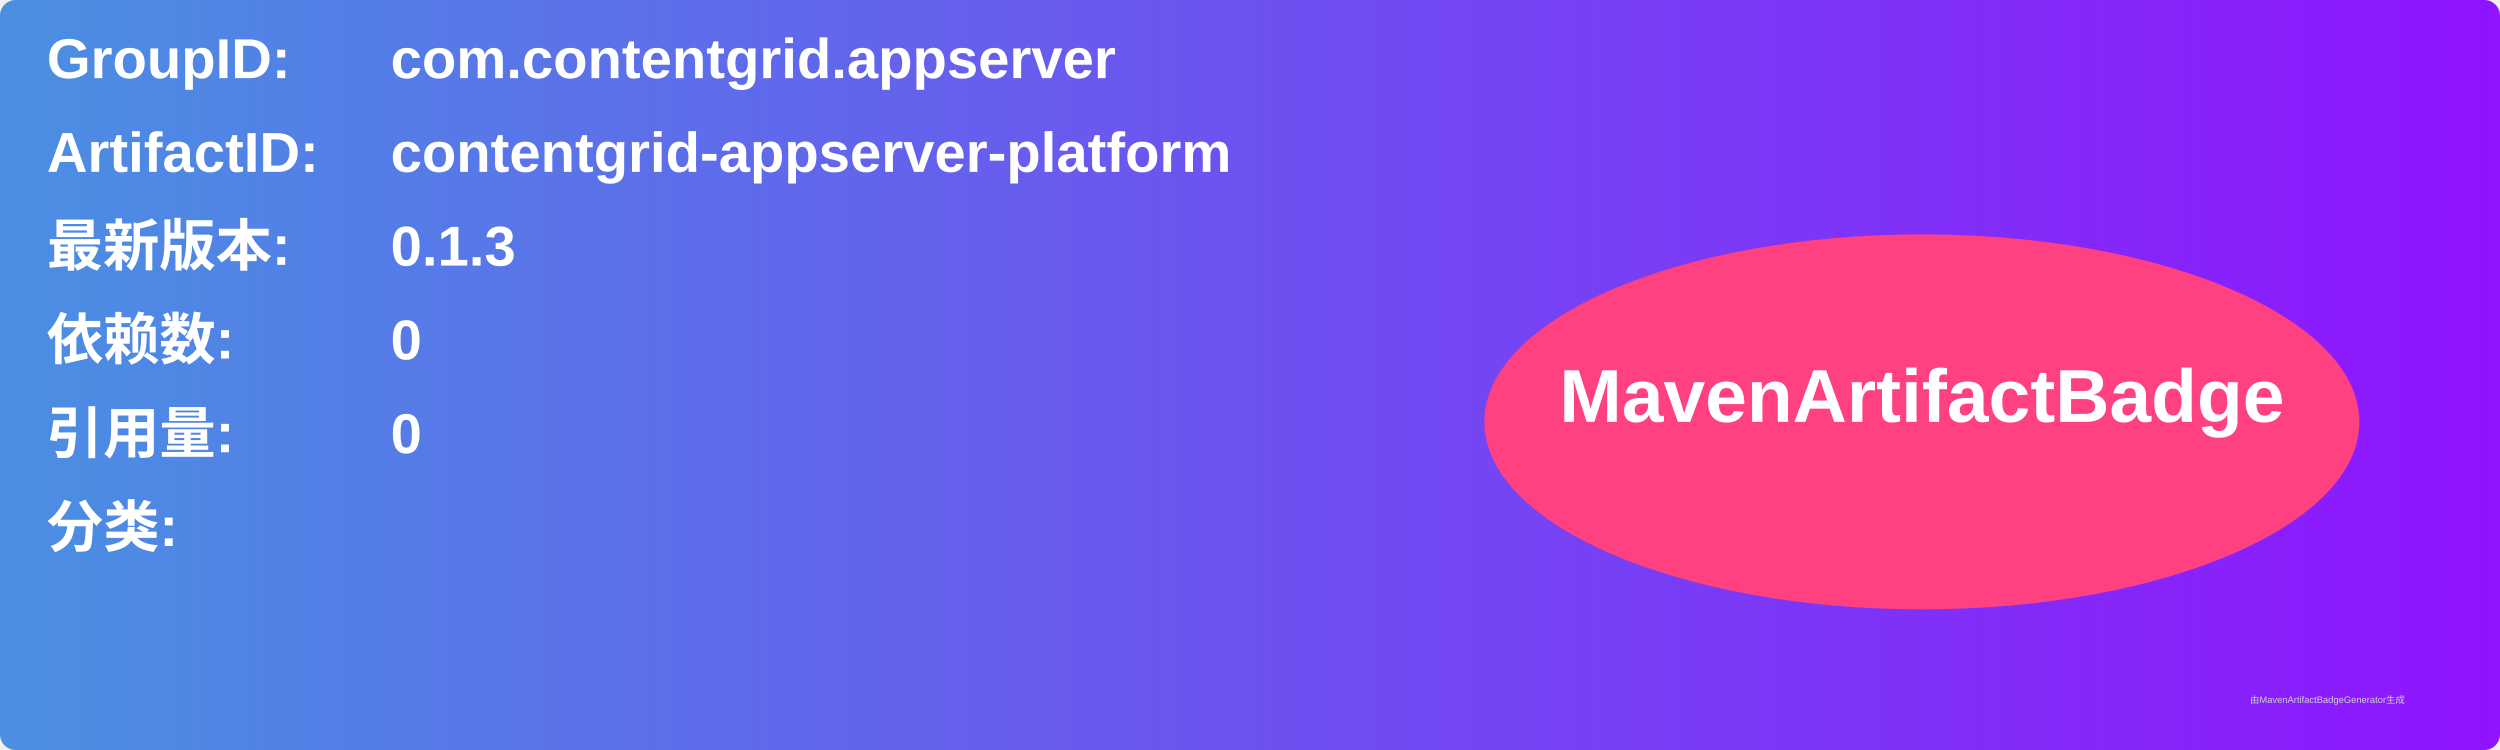
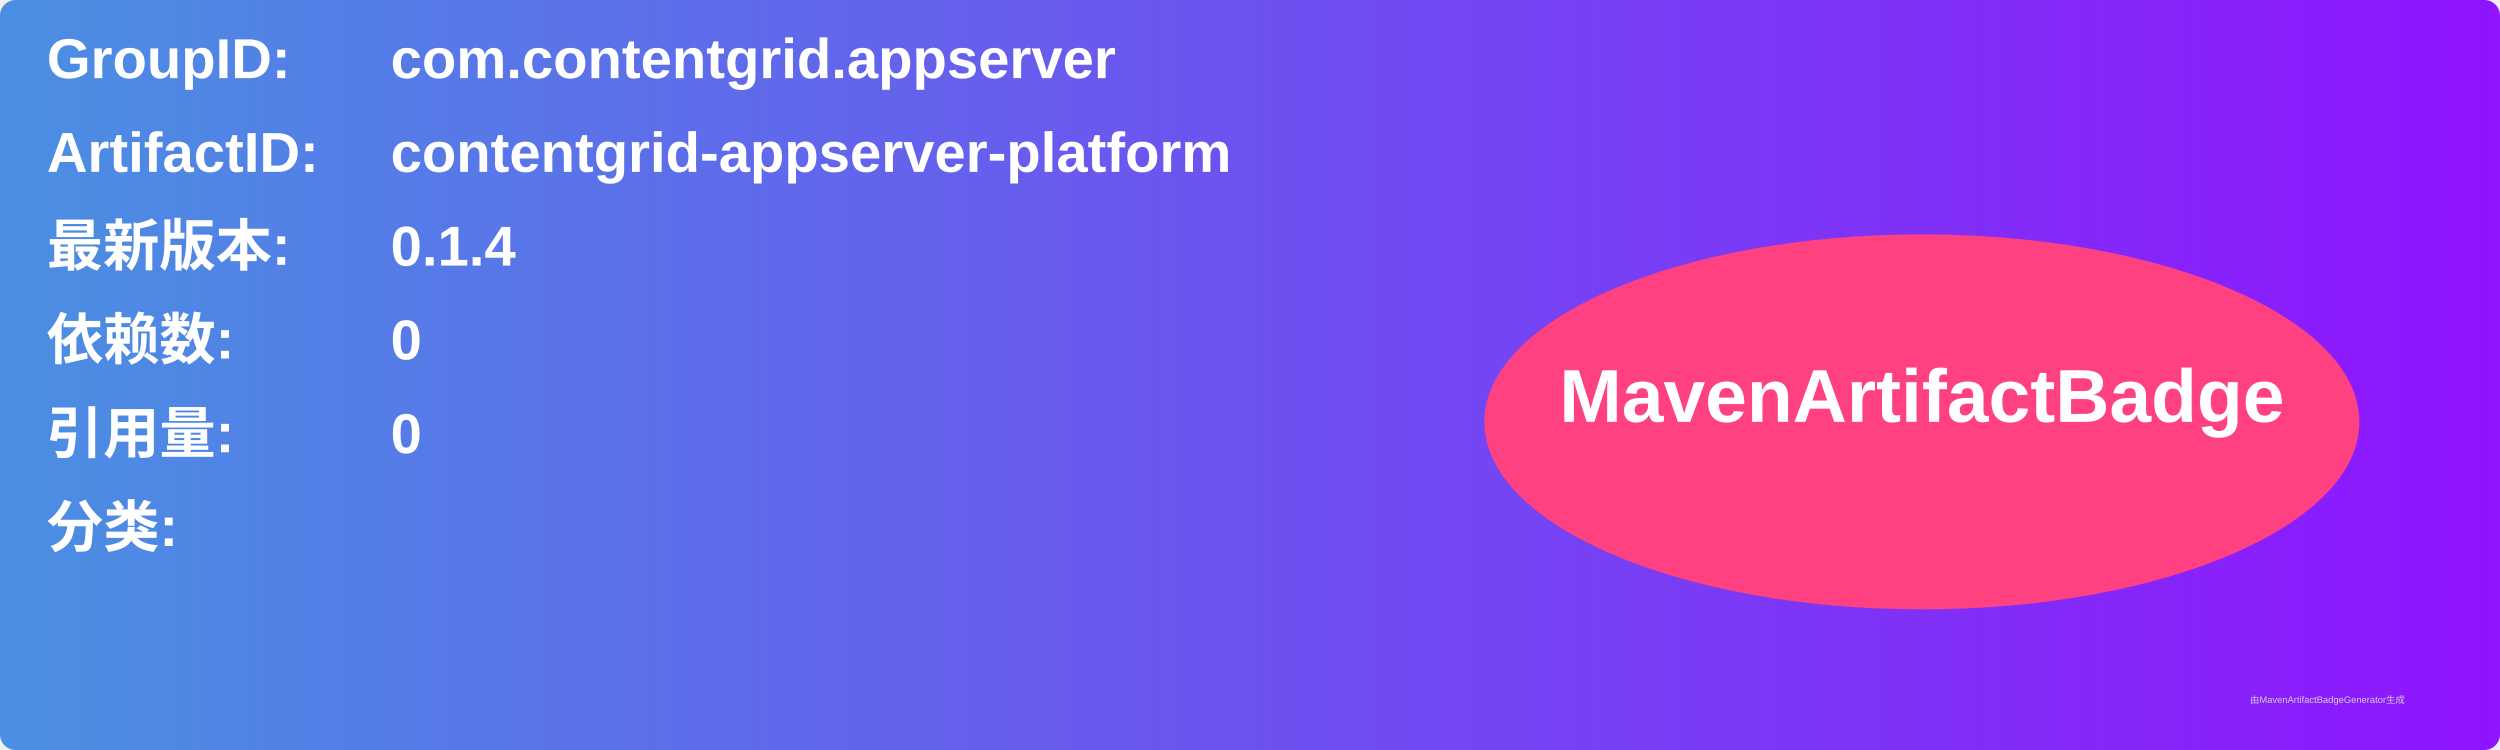
<svg xmlns="http://www.w3.org/2000/svg" width="800" height="240" viewBox="0 0 800 240">
  <linearGradient id="grad" x1="0%" y1="0%" x2="100%" y2="0%">
    <stop offset="0%" stop-color="#4a90e2" />
    <stop offset="100%" stop-color="#9013fe" />
  </linearGradient>
  <rect width="100%" height="100%" rx="5" ry="5" fill="url(#grad)" />
  <g transform="translate(15, 15)">
    <text x="0" y="10" font-family="Arial" font-size="18" fill="white" font-weight="bold" width="260">GroupID:</text>
    <text x="110" y="10" font-family="Arial" font-size="18" fill="white" font-weight="bold" width="460">com.contentgrid.appserver</text>
    <text x="0" y="40" font-family="Arial" font-size="18" fill="white" font-weight="bold" width="260">ArtifactID:</text>
    <text x="110" y="40" font-family="Arial" font-size="18" fill="white" font-weight="bold" width="460">contentgrid-appserver-platform</text>
    <text x="0" y="70" font-family="Arial" font-size="18" fill="white" font-weight="bold">最新版本:</text>
    <text x="110" y="70" font-family="Arial" font-size="18" fill="white" font-weight="bold">
-       <tspan font-weight="bold">0.1.3</tspan>
+       <tspan font-weight="bold">0.1.4</tspan>
    </text>
    <text x="0" y="100" font-family="Arial" font-size="18" fill="white" font-weight="bold">依赖数: </text>
    <text x="110" y="100" font-family="Arial" font-size="18" fill="white">
      <tspan font-weight="bold">0</tspan>
    </text>
    <text x="0" y="130" font-family="Arial" font-size="18" fill="white" font-weight="bold">引用量: </text>
    <text x="110" y="130" font-family="Arial" font-size="18" fill="white">
      <tspan font-weight="bold">0</tspan>
    </text>
    <text x="0" y="160" font-family="Arial" font-size="18" fill="white" font-weight="bold">分类:</text>
    <text x="10" y="190" font-family="Arial" font-size="10" fill="white">
      <tspan font-weight="bold" />
    </text>
    <ellipse cx="600" cy="120" rx="140" ry="60" fill="#ff4081" />
    <text x="600" y="120" text-anchor="middle" font-family="Arial" font-size="24" fill="white" font-weight="bold">MavenArtifactBadge</text>
  </g>
  <text x="720" y="225" font-family="Arial" font-size="3" fill="#d0d0d0">由MavenArtifactBadgeGenerator生成</text>
</svg>
